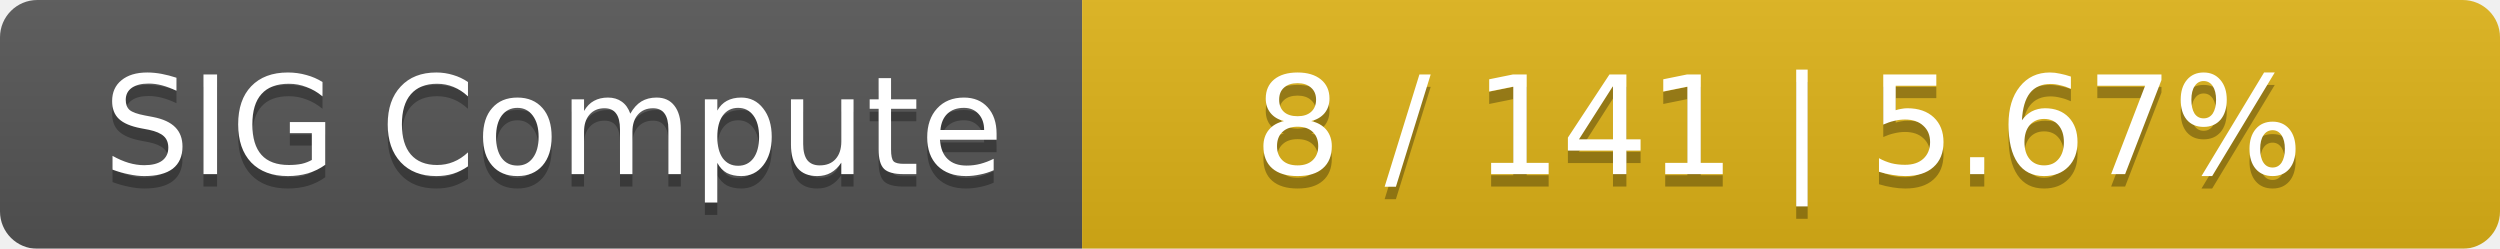
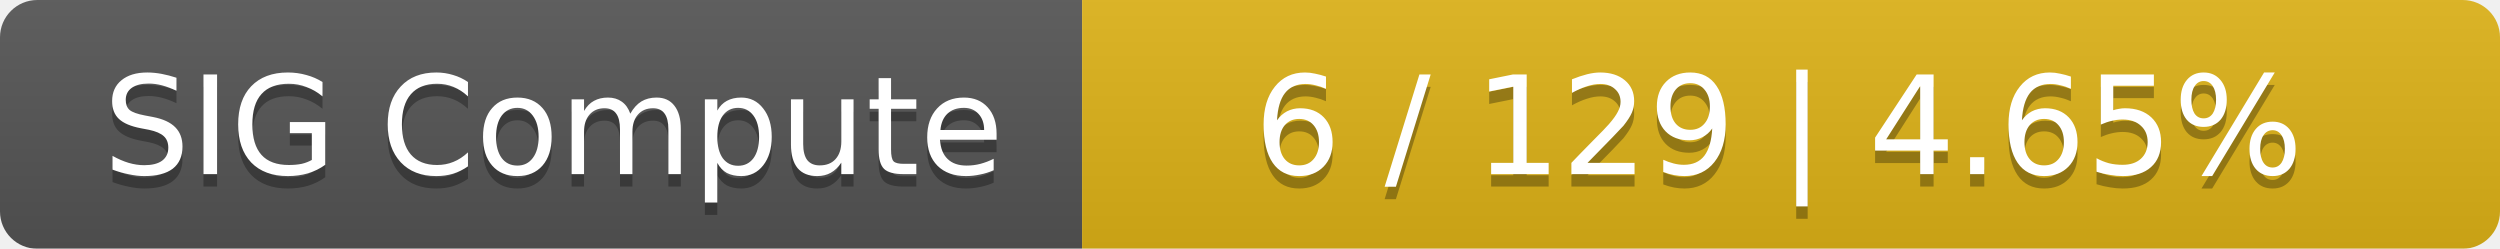
<svg xmlns="http://www.w3.org/2000/svg" width="201" height="20">
  <linearGradient id="smooth" x2="0" y2="100%">
    <stop offset="0" stop-color="#bbb" stop-opacity=".1" />
    <stop offset="1" stop-opacity=".1" />
  </linearGradient>
  <mask id="round">
    <rect width="201" height="20" rx="3" fill="#fff" />
  </mask>
  <g mask="url(#round)">
    <rect width="87" height="20" fill="#555" />
    <rect x="87" width="114" height="20" fill="#dfb317" />
    <rect width="201" height="20" fill="url(#smooth)" />
  </g>
  <g fill="#fff" text-anchor="middle" font-family="DejaVu Sans,Verdana,Geneva,sans-serif" font-size="11">
    <text x="44.5" y="15" fill="#010101" fill-opacity=".3">SIG Compute</text>
    <text x="44.5" y="14">SIG Compute</text>
-     <text x="143" y="15" fill="#010101" fill-opacity=".3">8 / 141    |    5.67%</text>
-     <text x="143" y="14">8 / 141    |    5.67%</text>
+     <text x="143" y="15" fill="#010101" fill-opacity=".3">6 / 129    |    4.65%</text>
+     <text x="143" y="14">6 / 129    |    4.65%</text>
  </g>
</svg>
